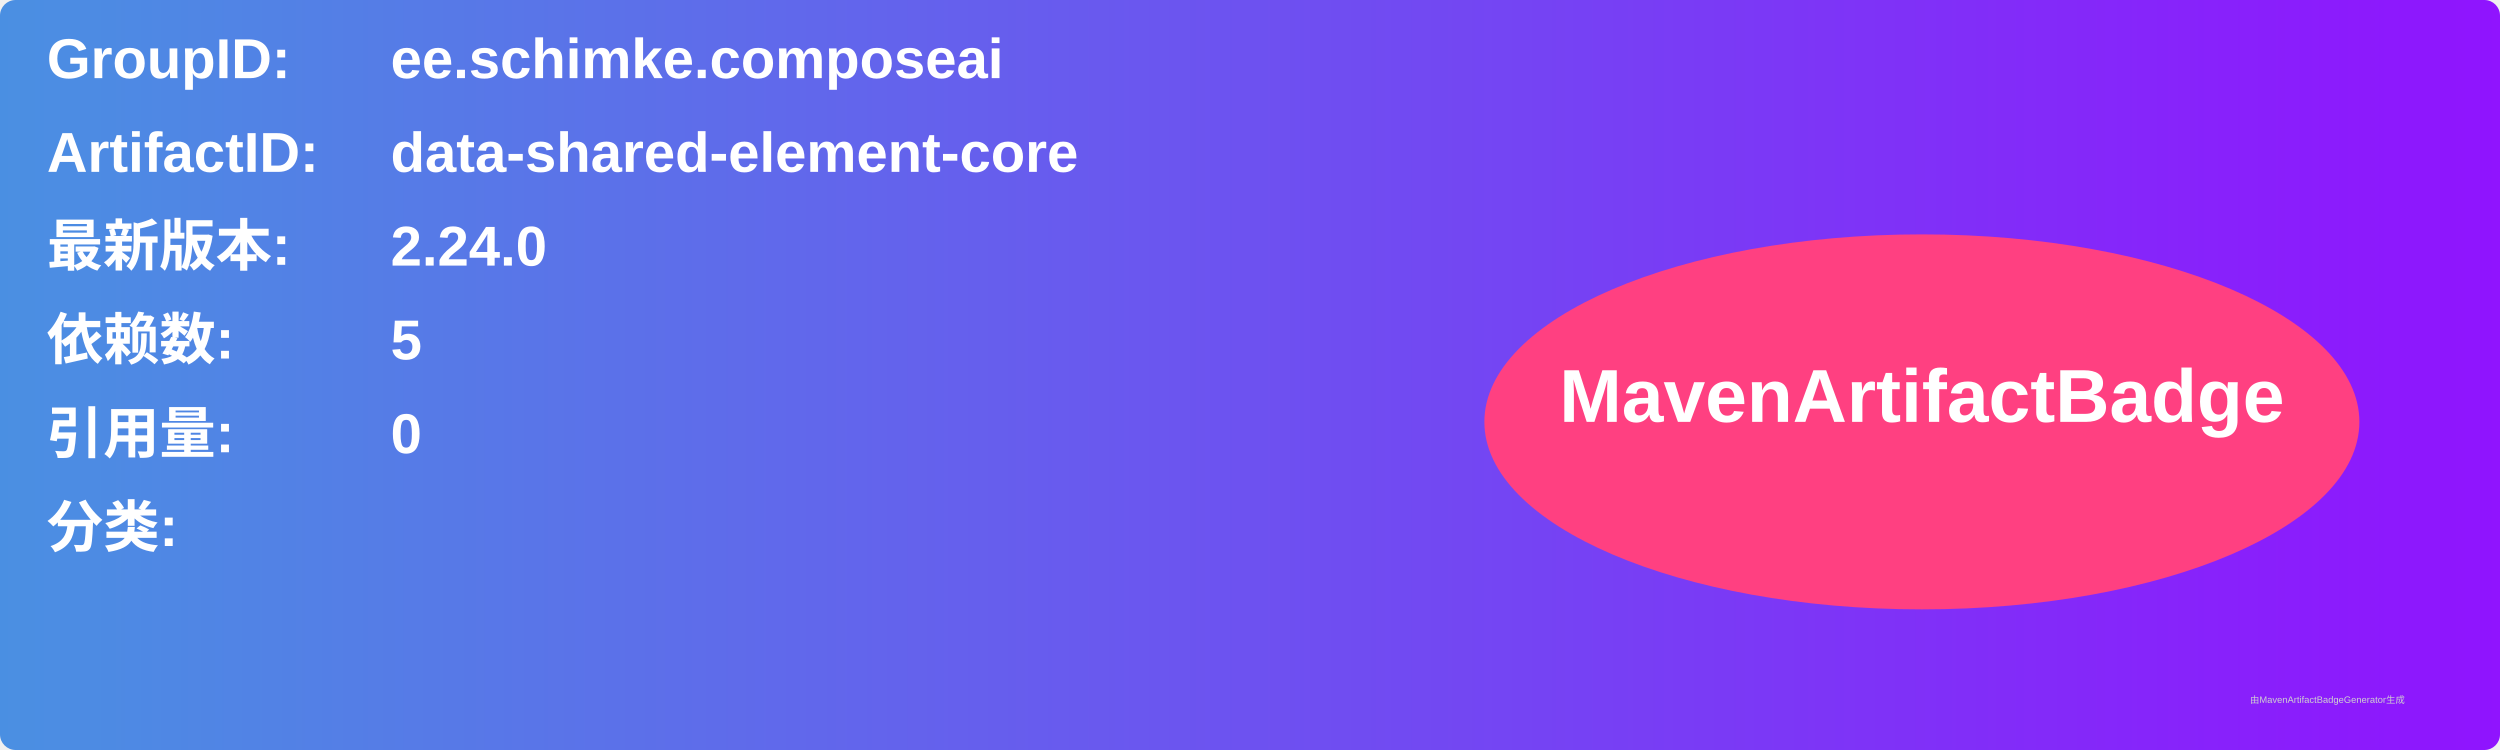
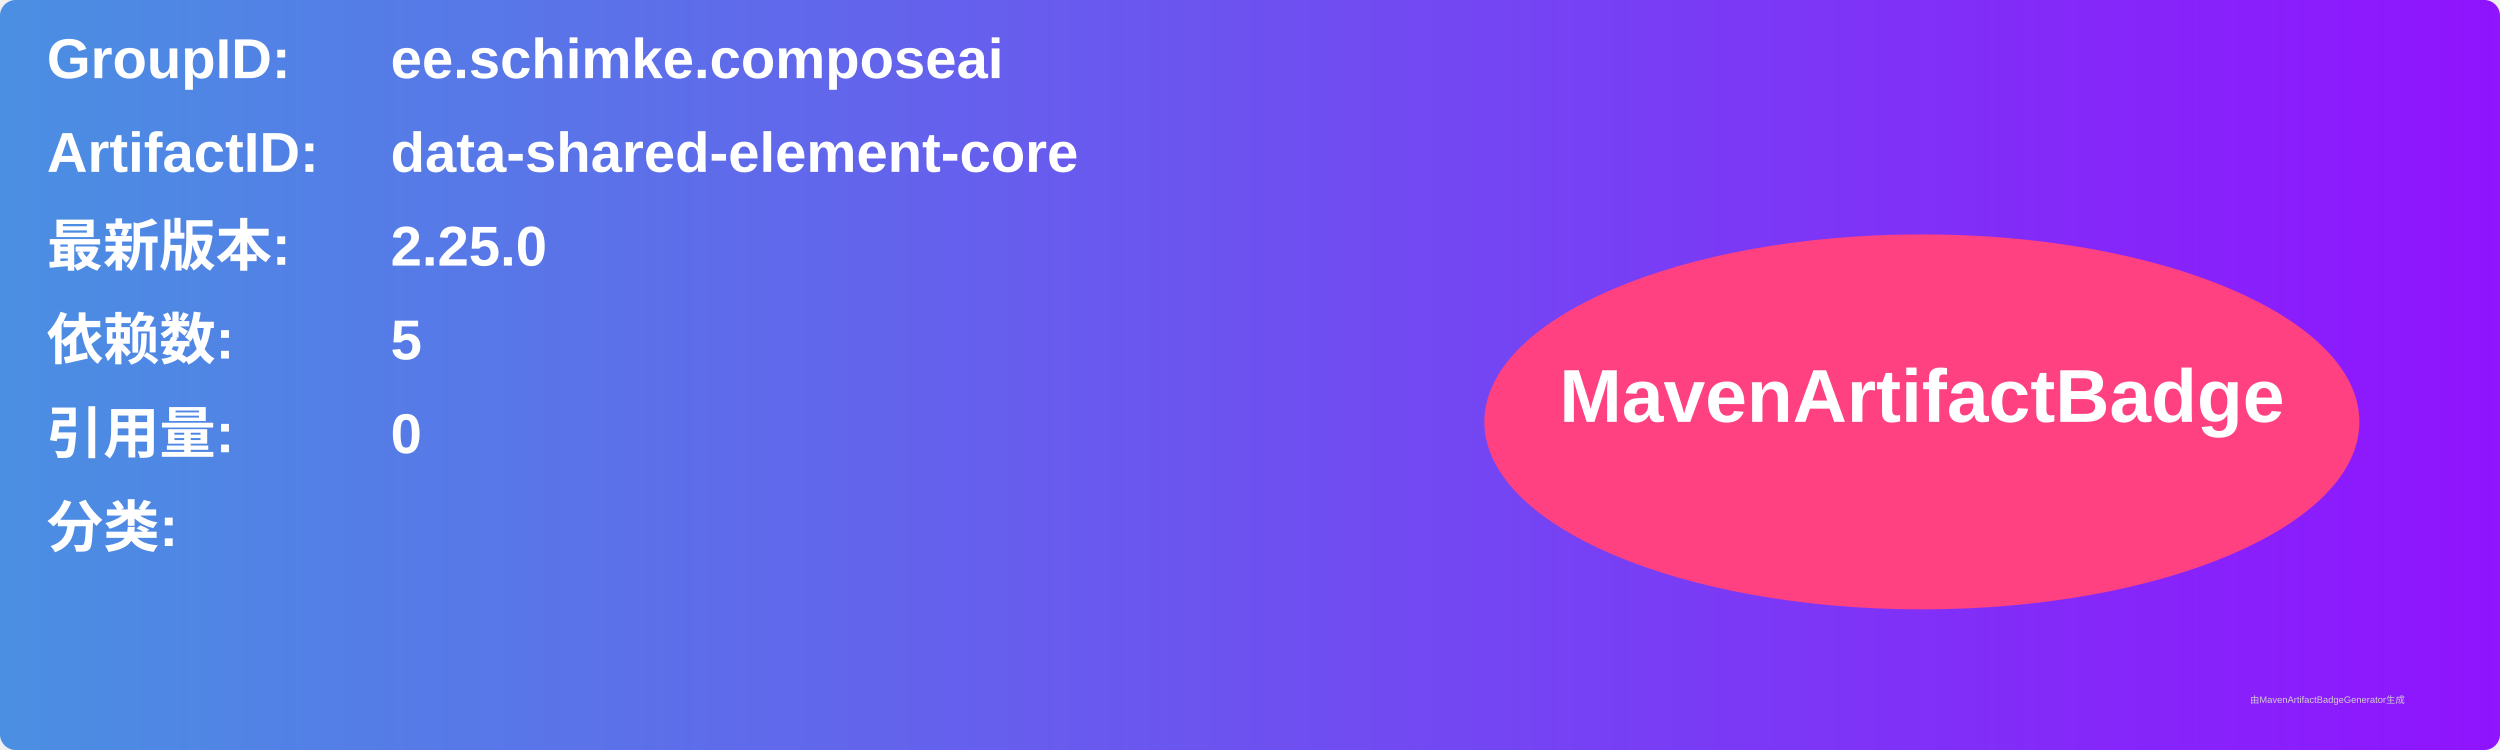
<svg xmlns="http://www.w3.org/2000/svg" width="800" height="240" viewBox="0 0 800 240">
  <linearGradient id="grad" x1="0%" y1="0%" x2="100%" y2="0%">
    <stop offset="0%" stop-color="#4a90e2" />
    <stop offset="100%" stop-color="#9013fe" />
  </linearGradient>
  <rect width="100%" height="100%" rx="5" ry="5" fill="url(#grad)" />
  <g transform="translate(15, 15)">
    <text x="0" y="10" font-family="Arial" font-size="18" fill="white" font-weight="bold" width="260">GroupID:</text>
    <text x="110" y="10" font-family="Arial" font-size="18" fill="white" font-weight="bold" width="460">ee.schimke.composeai</text>
    <text x="0" y="40" font-family="Arial" font-size="18" fill="white" font-weight="bold" width="260">ArtifactID:</text>
    <text x="110" y="40" font-family="Arial" font-size="18" fill="white" font-weight="bold" width="460">data-shared-element-core</text>
    <text x="0" y="70" font-family="Arial" font-size="18" fill="white" font-weight="bold">最新版本:</text>
    <text x="110" y="70" font-family="Arial" font-size="18" fill="white" font-weight="bold">
-       <tspan font-weight="bold">2.24.0</tspan>
+       <tspan font-weight="bold">2.25.0</tspan>
    </text>
    <text x="0" y="100" font-family="Arial" font-size="18" fill="white" font-weight="bold">依赖数: </text>
    <text x="110" y="100" font-family="Arial" font-size="18" fill="white">
      <tspan font-weight="bold">5</tspan>
    </text>
    <text x="0" y="130" font-family="Arial" font-size="18" fill="white" font-weight="bold">引用量: </text>
    <text x="110" y="130" font-family="Arial" font-size="18" fill="white">
      <tspan font-weight="bold">0</tspan>
    </text>
    <text x="0" y="160" font-family="Arial" font-size="18" fill="white" font-weight="bold">分类:</text>
    <text x="10" y="190" font-family="Arial" font-size="10" fill="white">
      <tspan font-weight="bold" />
    </text>
    <ellipse cx="600" cy="120" rx="140" ry="60" fill="#ff4081" />
    <text x="600" y="120" text-anchor="middle" font-family="Arial" font-size="24" fill="white" font-weight="bold">MavenArtifactBadge</text>
  </g>
  <text x="720" y="225" font-family="Arial" font-size="3" fill="#d0d0d0">由MavenArtifactBadgeGenerator生成</text>
</svg>
